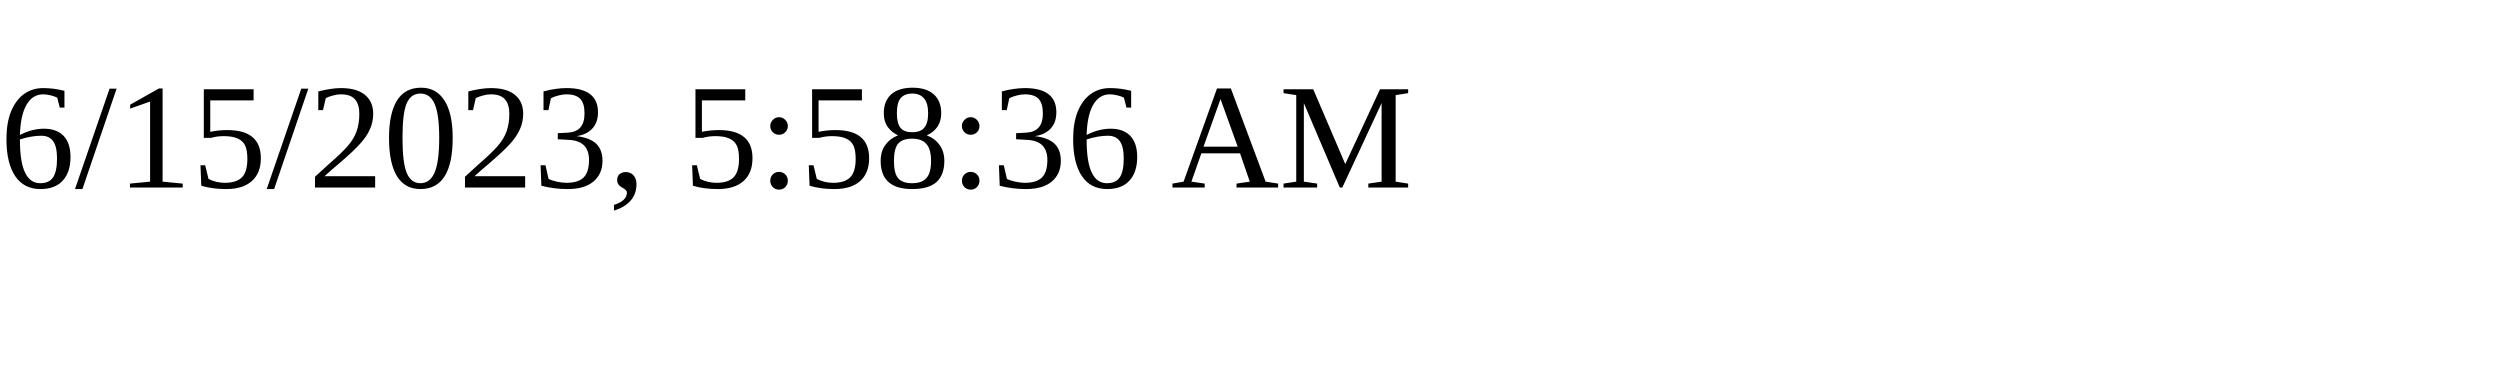
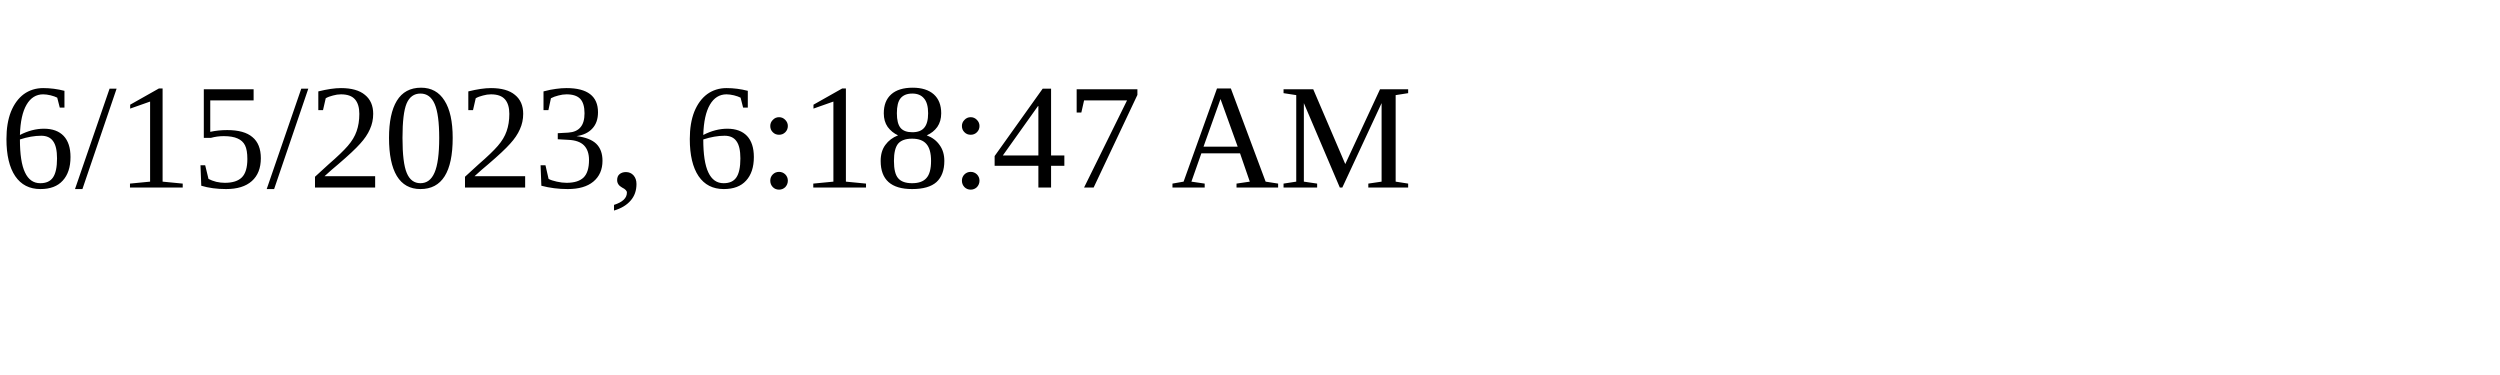
<svg xmlns="http://www.w3.org/2000/svg" height="30" width="200">
-   <text x="0" y="15">6/15/2023, 5:58:36 AM</text>
+   <text x="0" y="15">6/15/2023, 6:18:47 AM</text>
</svg>
